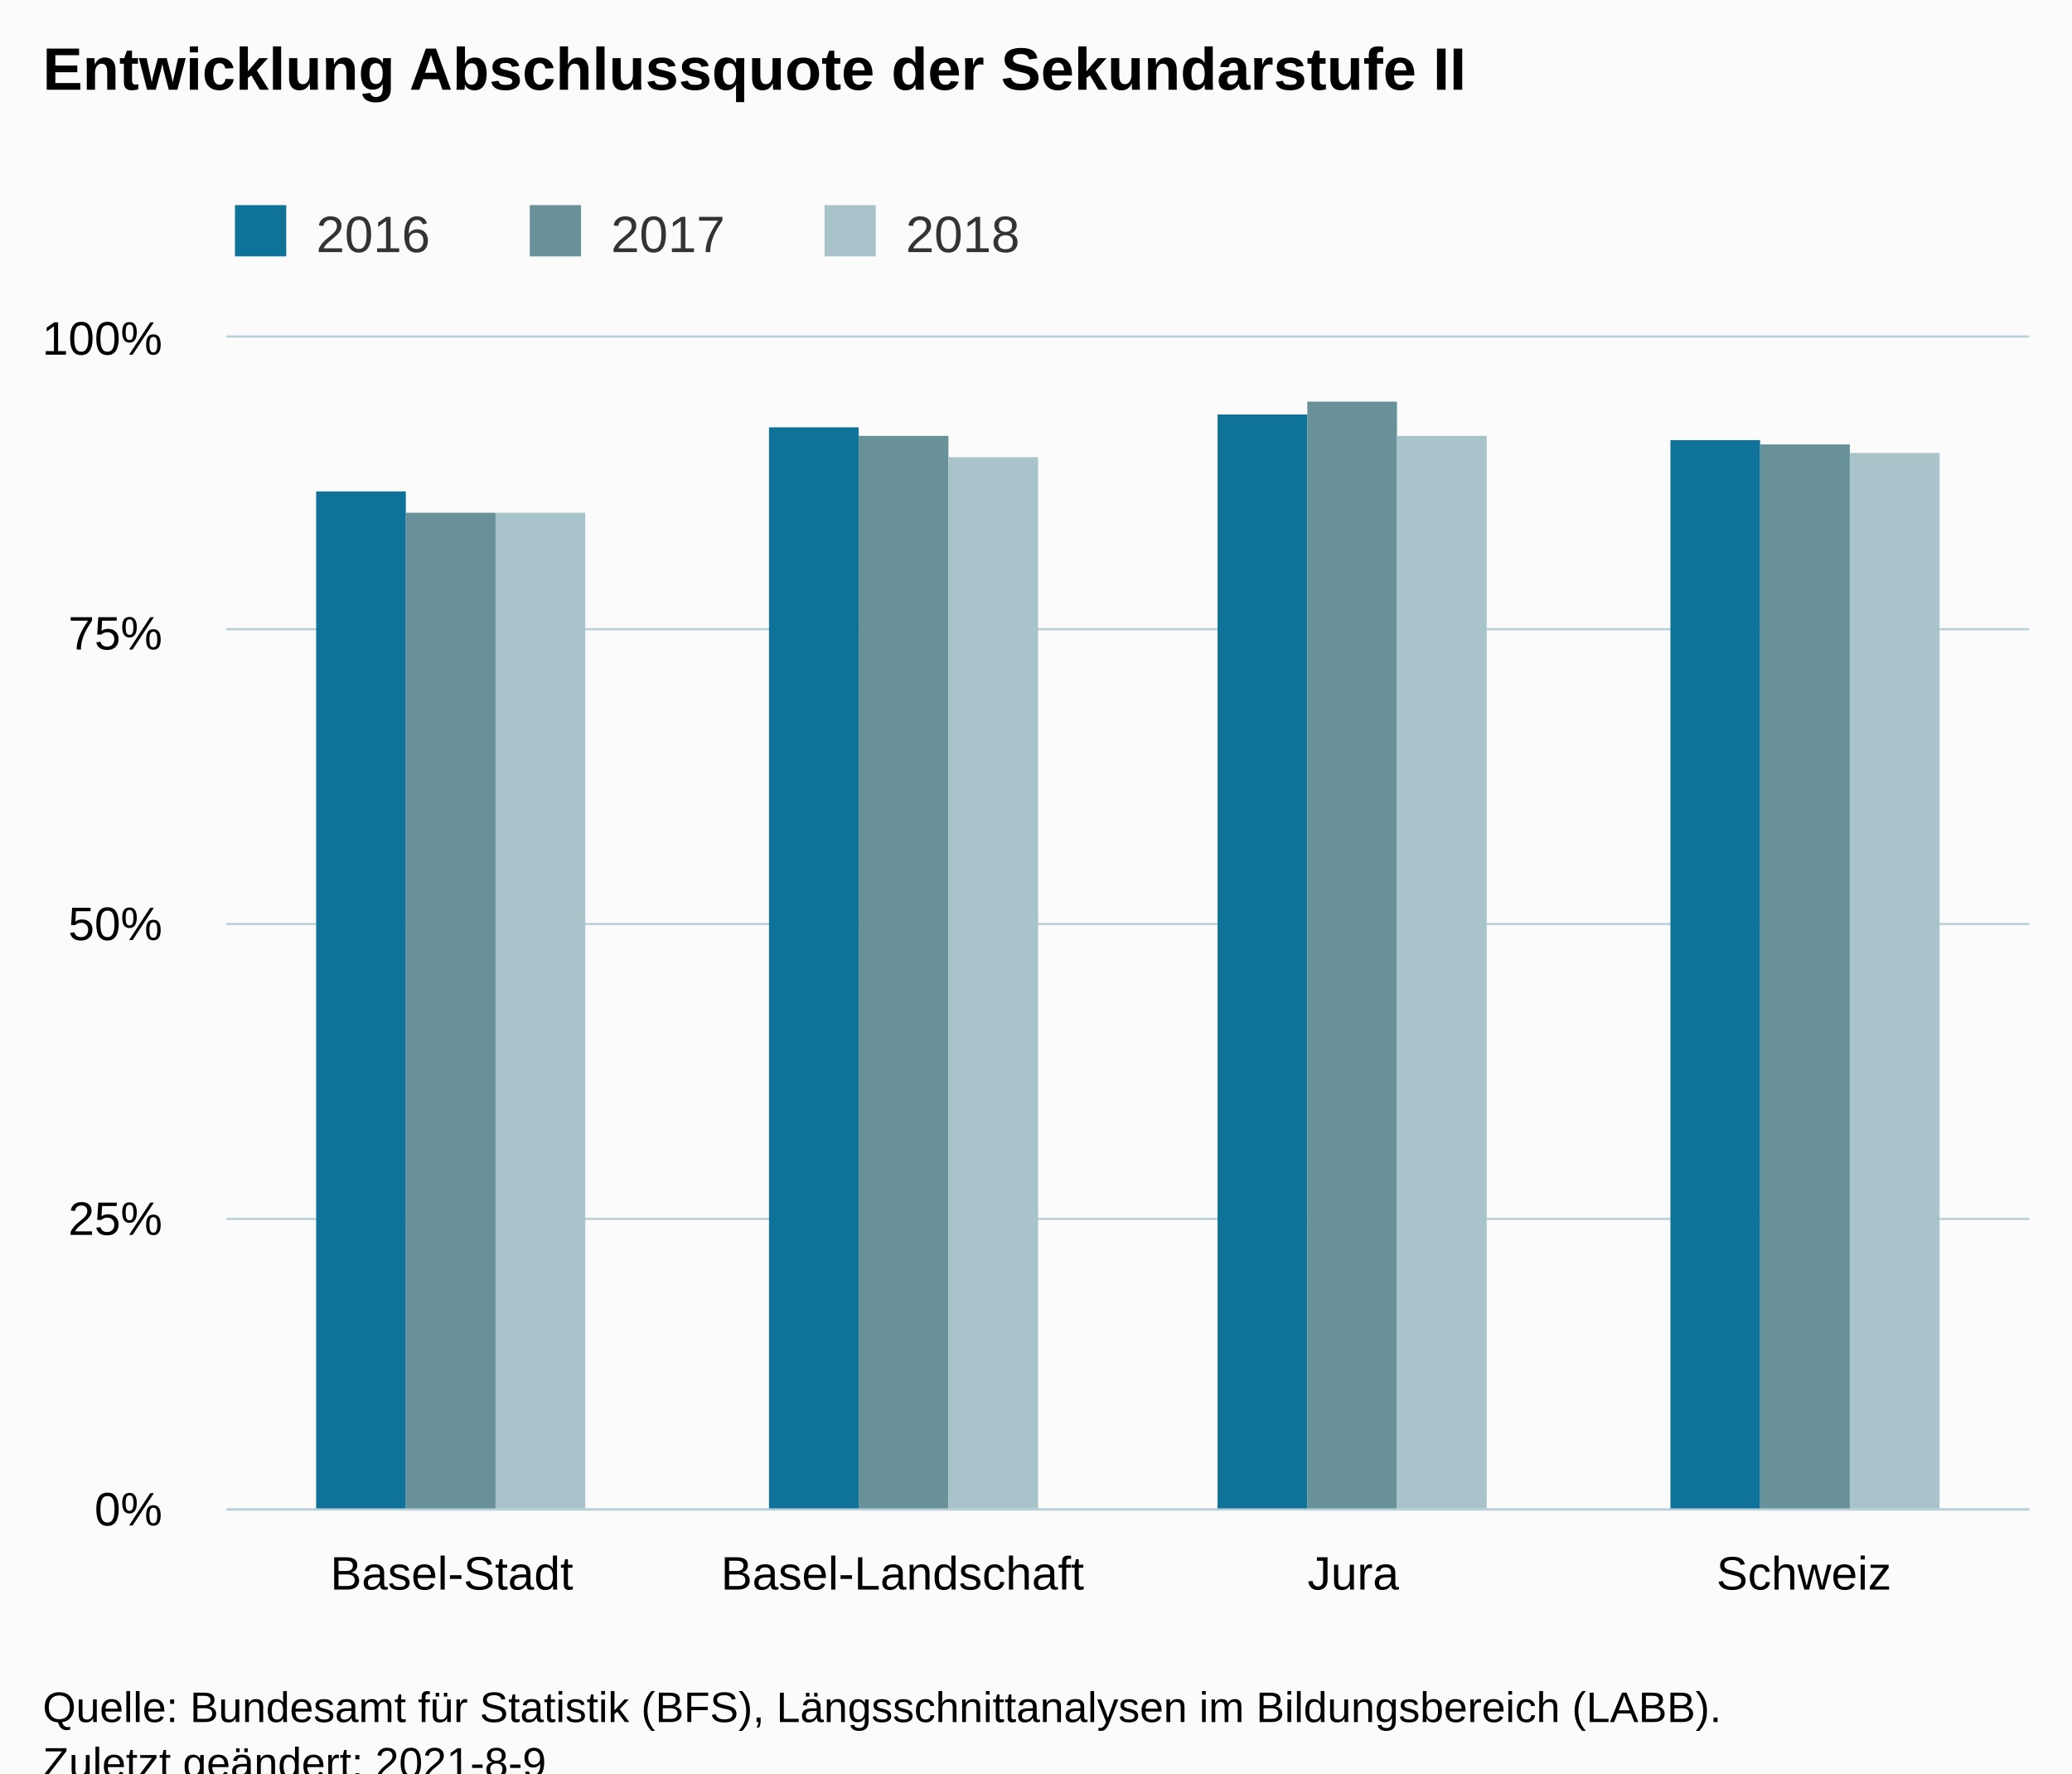
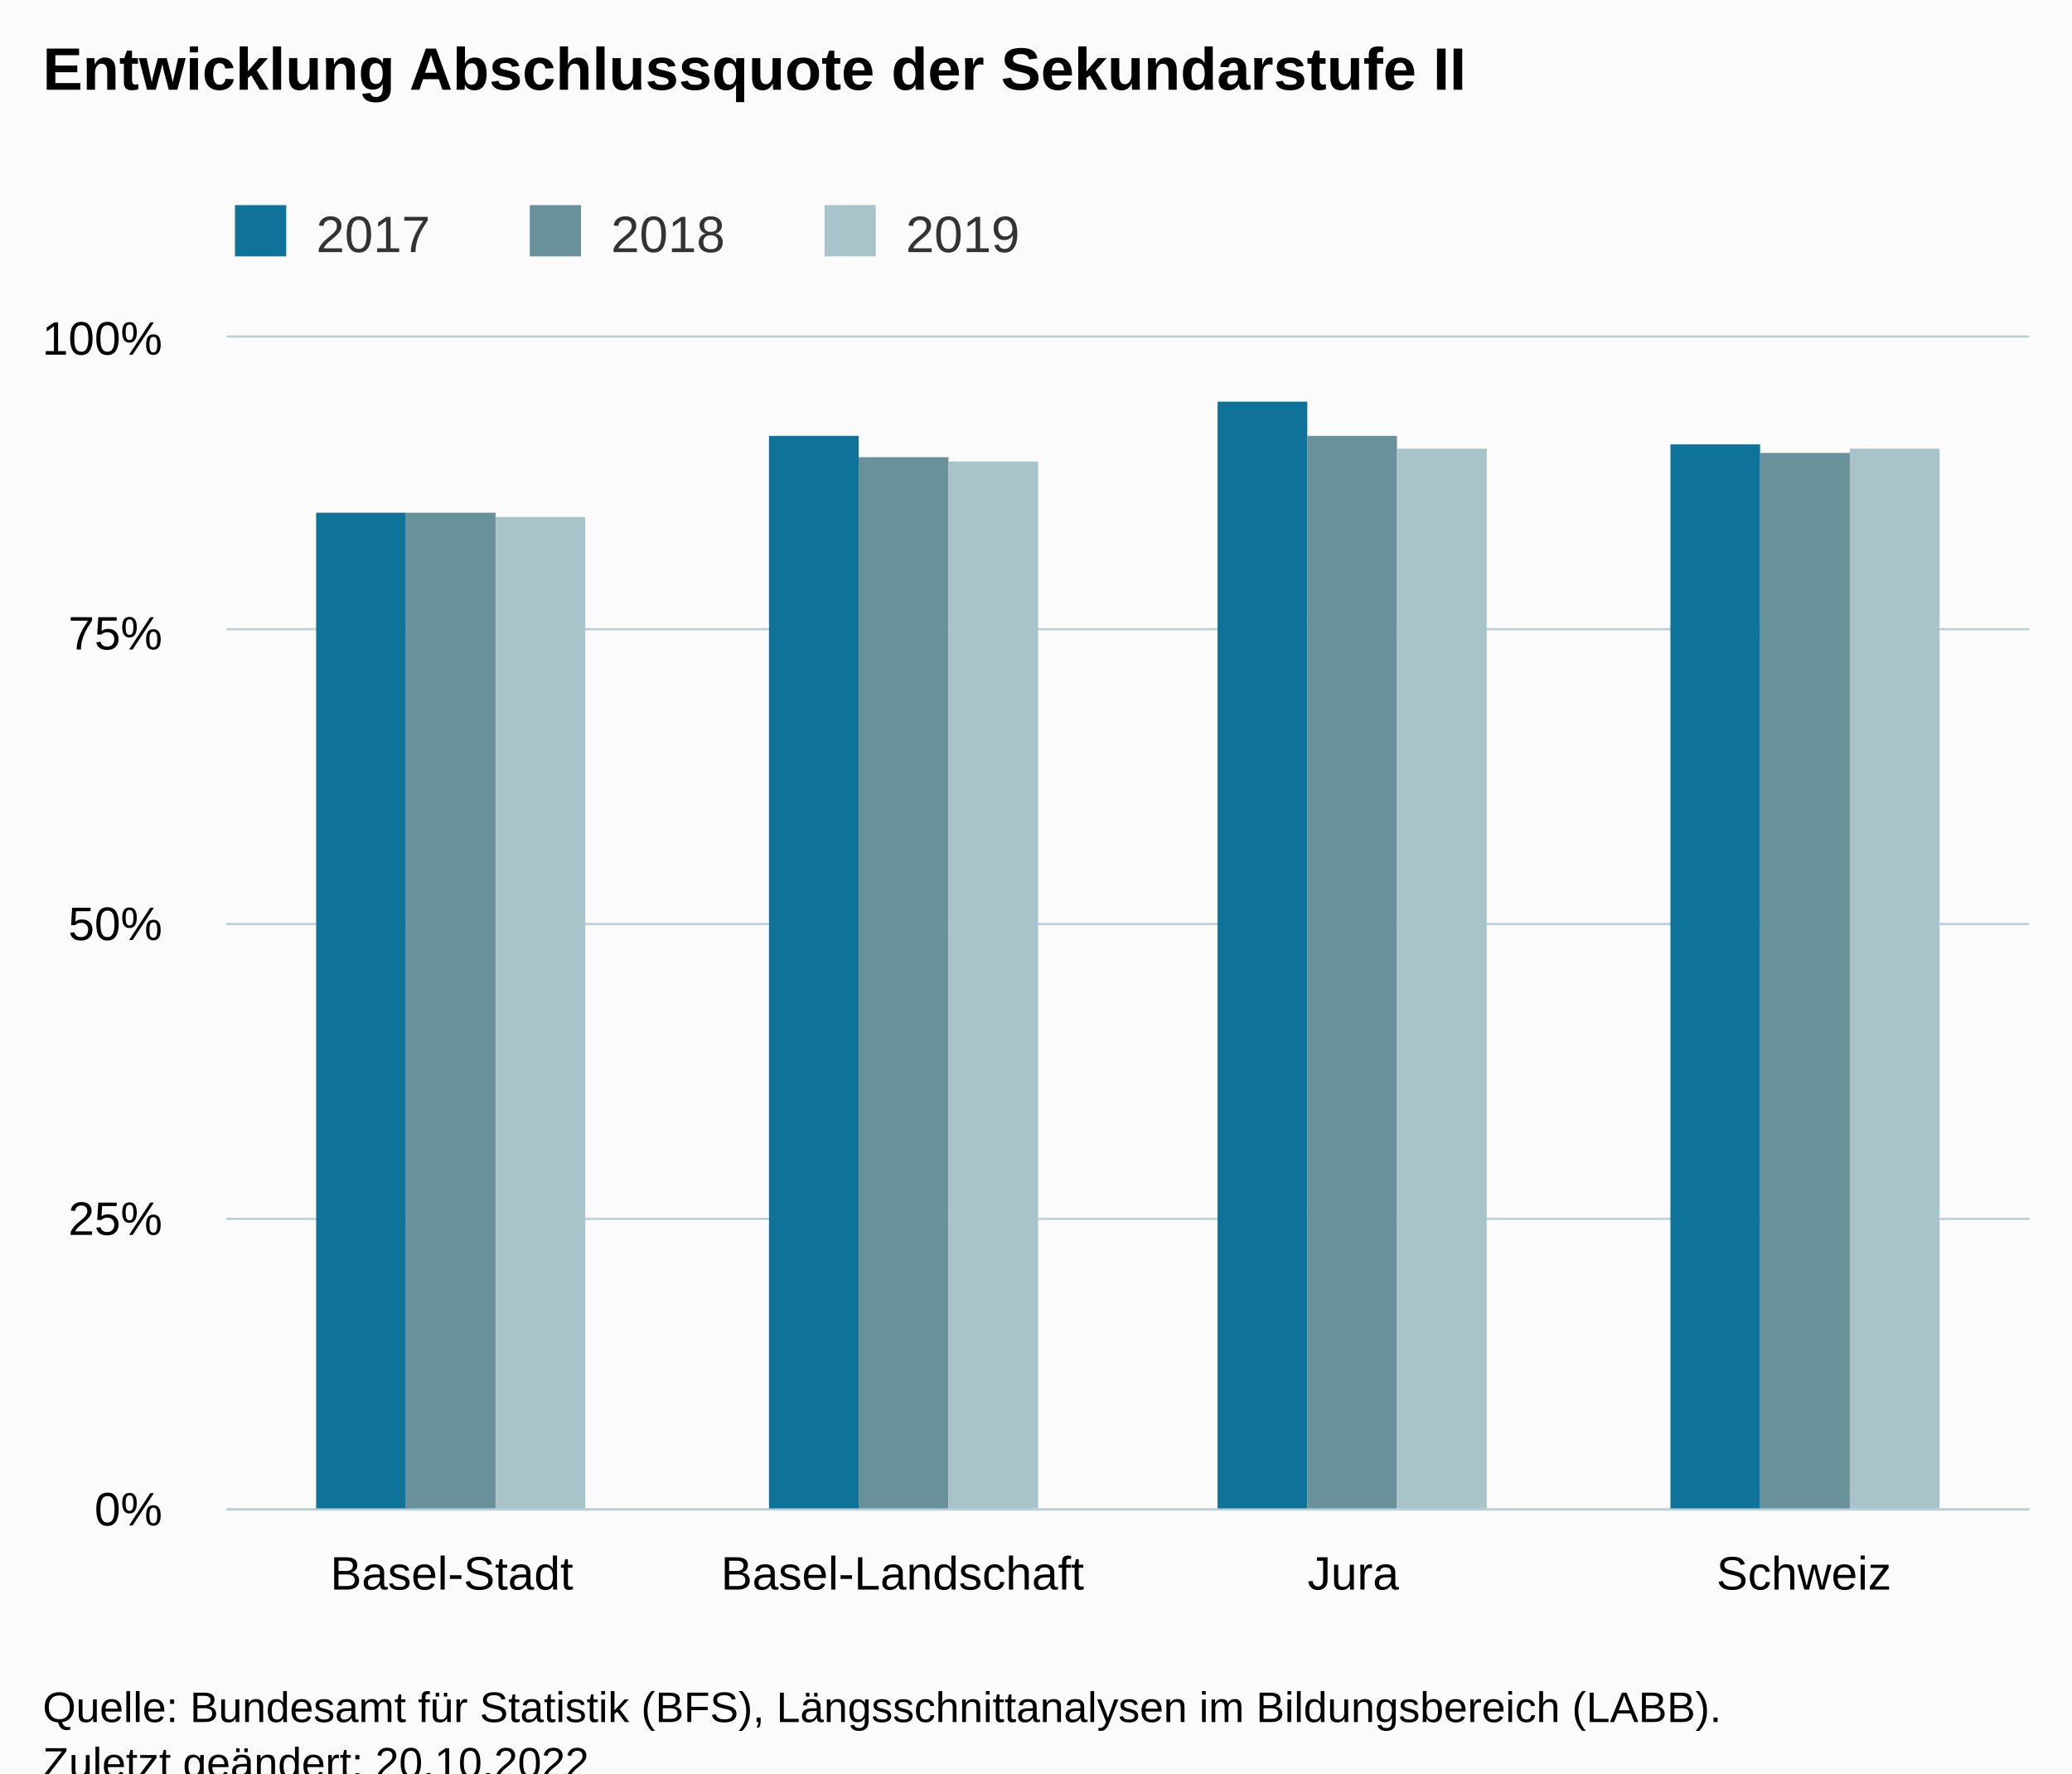
<svg xmlns="http://www.w3.org/2000/svg" version="1.1" class="highcharts-root" style="font-family:Arial;font-size:12px;" viewBox="0 0 485 415">
  <defs>
-     <clipPath id="highcharts-hwaluis-19-">
+     <clipPath id="highcharts-f80f8af-19-">
      <rect x="0" y="0" width="422" height="274" fill="none" />
    </clipPath>
-     <clipPath id="highcharts-hwaluis-24-">
+     <clipPath id="highcharts-f80f8af-24-">
      <rect x="0" y="0" width="422" height="274" fill="none" />
    </clipPath>
-     <clipPath id="highcharts-hwaluis-33-">
+     <clipPath id="highcharts-f80f8af-33-">
      <rect x="53" y="79" width="422" height="274" fill="none" />
    </clipPath>
  </defs>
  <rect fill="#fbfbfb" class="highcharts-background" x="0" y="0" width="485" height="428" rx="0" ry="0" />
  <rect fill="none" class="highcharts-plot-background" x="53" y="79" width="422" height="274" />
  <g class="highcharts-pane-group" data-z-index="0" />
  <g class="highcharts-grid highcharts-xaxis-grid" data-z-index="1">
    <path fill="none" data-z-index="1" class="highcharts-grid-line" d="M 158.5 79 L 158.5 353" opacity="1" />
    <path fill="none" data-z-index="1" class="highcharts-grid-line" d="M 263.5 79 L 263.5 353" opacity="1" />
    <path fill="none" data-z-index="1" class="highcharts-grid-line" d="M 369.5 79 L 369.5 353" opacity="1" />
    <path fill="none" data-z-index="1" class="highcharts-grid-line" d="M 474.5 79 L 474.5 353" opacity="1" />
    <path fill="none" data-z-index="1" class="highcharts-grid-line" d="M 52.5 79 L 52.5 353" opacity="1" />
  </g>
  <g class="highcharts-grid highcharts-yaxis-grid" data-z-index="1">
    <path fill="none" stroke="#B9CFD7" stroke-width="0.5" data-z-index="1" class="highcharts-grid-line" d="M 53 353.25 L 475 353.25" opacity="1" />
    <path fill="none" stroke="#B9CFD7" stroke-width="0.5" data-z-index="1" class="highcharts-grid-line" d="M 53 285.25 L 475 285.25" opacity="1" />
    <path fill="none" stroke="#B9CFD7" stroke-width="0.5" data-z-index="1" class="highcharts-grid-line" d="M 53 216.25 L 475 216.25" opacity="1" />
    <path fill="none" stroke="#B9CFD7" stroke-width="0.5" data-z-index="1" class="highcharts-grid-line" d="M 53 147.25 L 475 147.25" opacity="1" />
    <path fill="none" stroke="#B9CFD7" stroke-width="0.5" data-z-index="1" class="highcharts-grid-line" d="M 53 78.75 L 475 78.75" opacity="1" />
  </g>
  <rect fill="none" class="highcharts-plot-border" data-z-index="1" x="53" y="79" width="422" height="274" />
  <g class="highcharts-axis highcharts-xaxis" data-z-index="2">
    <path fill="none" class="highcharts-axis-line" stroke="#B9CFD7" stroke-width="0.5" data-z-index="7" d="M 53 353.25 L 475 353.25" />
  </g>
  <g class="highcharts-axis highcharts-yaxis" data-z-index="2">
    <path fill="none" class="highcharts-axis-line" data-z-index="7" d="M 53 79 L 53 353" />
  </g>
  <g class="highcharts-series-group" data-z-index="3">
-     <g class="highcharts-series highcharts-series-0 highcharts-column-series" data-z-index="0.1" opacity="1" transform="translate(53,79) scale(1 1)" clip-path="url(#highcharts-hwaluis-24-)">
-       <rect x="21" y="36" width="21" height="239" fill="#0F7399" opacity="1" class="highcharts-point" />
-       <rect x="127" y="21" width="21" height="254" fill="#0F7399" opacity="1" class="highcharts-point" />
-       <rect x="232" y="18" width="21" height="257" fill="#0F7399" opacity="1" class="highcharts-point" />
-       <rect x="338" y="24" width="21" height="251" fill="#0F7399" opacity="1" class="highcharts-point" />
+     <g class="highcharts-series highcharts-series-0 highcharts-column-series" data-z-index="0.1" opacity="1" transform="translate(53,79) scale(1 1)" clip-path="url(#highcharts-f80f8af-24-)">
+       <rect x="21" y="41" width="21" height="234" fill="#0F7399" opacity="1" class="highcharts-point" />
+       <rect x="127" y="23" width="21" height="252" fill="#0F7399" opacity="1" class="highcharts-point" />
+       <rect x="232" y="15" width="21" height="260" fill="#0F7399" opacity="1" class="highcharts-point" />
+       <rect x="338" y="25" width="21" height="250" fill="#0F7399" opacity="1" class="highcharts-point" />
    </g>
    <g class="highcharts-markers highcharts-series-0 highcharts-column-series" data-z-index="0.1" opacity="1" transform="translate(53,79) scale(1 1)" clip-path="none" />
-     <g class="highcharts-series highcharts-series-1 highcharts-column-series" data-z-index="0.1" opacity="1" transform="translate(53,79) scale(1 1)" clip-path="url(#highcharts-hwaluis-24-)">
+     <g class="highcharts-series highcharts-series-1 highcharts-column-series" data-z-index="0.1" opacity="1" transform="translate(53,79) scale(1 1)" clip-path="url(#highcharts-f80f8af-24-)">
      <rect x="42" y="41" width="21" height="234" fill="#689199" opacity="1" class="highcharts-point" />
-       <rect x="148" y="23" width="21" height="252" fill="#689199" opacity="1" class="highcharts-point" />
-       <rect x="253" y="15" width="21" height="260" fill="#689199" opacity="1" class="highcharts-point" />
-       <rect x="359" y="25" width="21" height="250" fill="#689199" opacity="1" class="highcharts-point" />
+       <rect x="148" y="28" width="21" height="247" fill="#689199" opacity="1" class="highcharts-point" />
+       <rect x="253" y="23" width="21" height="252" fill="#689199" opacity="1" class="highcharts-point" />
+       <rect x="359" y="27" width="21" height="248" fill="#689199" opacity="1" class="highcharts-point" />
    </g>
    <g class="highcharts-markers highcharts-series-1 highcharts-column-series" data-z-index="0.1" opacity="1" transform="translate(53,79) scale(1 1)" clip-path="none" />
-     <g class="highcharts-series highcharts-series-2 highcharts-column-series" data-z-index="0.1" opacity="1" transform="translate(53,79) scale(1 1)" clip-path="url(#highcharts-hwaluis-24-)">
-       <rect x="63" y="41" width="21" height="234" fill="#A8C3CA" opacity="1" class="highcharts-point" />
-       <rect x="169" y="28" width="21" height="247" fill="#A8C3CA" opacity="1" class="highcharts-point" />
-       <rect x="274" y="23" width="21" height="252" fill="#A8C3CA" opacity="1" class="highcharts-point" />
-       <rect x="380" y="27" width="21" height="248" fill="#A8C3CA" opacity="1" class="highcharts-point" />
+     <g class="highcharts-series highcharts-series-2 highcharts-column-series" data-z-index="0.1" opacity="1" transform="translate(53,79) scale(1 1)" clip-path="url(#highcharts-f80f8af-24-)">
+       <rect x="63" y="42" width="21" height="233" fill="#A8C3CA" opacity="1" class="highcharts-point" />
+       <rect x="169" y="29" width="21" height="246" fill="#A8C3CA" opacity="1" class="highcharts-point" />
+       <rect x="274" y="26" width="21" height="249" fill="#A8C3CA" opacity="1" class="highcharts-point" />
+       <rect x="380" y="26" width="21" height="249" fill="#A8C3CA" opacity="1" class="highcharts-point" />
    </g>
    <g class="highcharts-markers highcharts-series-2 highcharts-column-series" data-z-index="0.1" opacity="1" transform="translate(53,79) scale(1 1)" clip-path="none" />
  </g>
  <text x="10" text-anchor="start" class="highcharts-title" data-z-index="4" style="color:#000000;font-size:14px;font-weight:bold;fill:#000000;" y="21">
    <tspan>Entwicklung Abschlussquote der Sekundarstufe II</tspan>
  </text>
  <text x="10" text-anchor="start" class="highcharts-subtitle" data-z-index="4" style="color:#000000;font-size:12px;font-weight:normal;fill:#000000;" y="40" />
  <text x="10" text-anchor="start" class="highcharts-caption" data-z-index="4" style="color:#666666;fill:#666666;" y="400" />
  <g class="highcharts-legend" data-z-index="7" transform="translate(45,41)">
    <rect fill="none" class="highcharts-legend-box" rx="0" ry="0" x="0" y="0" width="203" height="26" visibility="visible" />
    <g data-z-index="1">
      <g>
        <g class="highcharts-legend-item highcharts-column-series highcharts-color-undefined highcharts-series-0" data-z-index="1" transform="translate(8,3)">
          <text x="21" style="color:#333333;cursor:pointer;font-size:12px;font-weight:normal;fill:#333333;" text-anchor="start" data-z-index="2" y="15">
-             <tspan>2016</tspan>
+             <tspan>2017</tspan>
          </text>
          <rect x="2" y="4" width="12" height="12" fill="#0F7399" class="highcharts-point" data-z-index="3" />
        </g>
        <g class="highcharts-legend-item highcharts-column-series highcharts-color-undefined highcharts-series-1" data-z-index="1" transform="translate(77,3)">
          <text x="21" y="15" style="color:#333333;cursor:pointer;font-size:12px;font-weight:normal;fill:#333333;" text-anchor="start" data-z-index="2">
-             <tspan>2017</tspan>
+             <tspan>2018</tspan>
          </text>
          <rect x="2" y="4" width="12" height="12" fill="#689199" class="highcharts-point" data-z-index="3" />
        </g>
        <g class="highcharts-legend-item highcharts-column-series highcharts-color-undefined highcharts-series-2" data-z-index="1" transform="translate(146,3)">
          <text x="21" y="15" style="color:#333333;cursor:pointer;font-size:12px;font-weight:normal;fill:#333333;" text-anchor="start" data-z-index="2">
-             <tspan>2018</tspan>
+             <tspan>2019</tspan>
          </text>
          <rect x="2" y="4" width="12" height="12" fill="#A8C3CA" class="highcharts-point" data-z-index="3" />
        </g>
      </g>
    </g>
  </g>
  <g class="highcharts-axis-labels highcharts-xaxis-labels" data-z-index="7">
    <text x="105.75" style="color:#000000;cursor:default;font-size:11px;fill:#000000;" text-anchor="middle" transform="translate(0,0)" y="372" opacity="1">Basel-Stadt</text>
    <text x="211.25" style="color:#000000;cursor:default;font-size:11px;fill:#000000;" text-anchor="middle" transform="translate(0,0)" y="372" opacity="1">Basel-Landschaft</text>
    <text x="316.75" style="color:#000000;cursor:default;font-size:11px;fill:#000000;" text-anchor="middle" transform="translate(0,0)" y="372" opacity="1">Jura</text>
    <text x="422.25" style="color:#000000;cursor:default;font-size:11px;fill:#000000;" text-anchor="middle" transform="translate(0,0)" y="372" opacity="1">Schweiz</text>
  </g>
  <g class="highcharts-axis-labels highcharts-yaxis-labels" data-z-index="7">
    <text x="38" style="color:#000000;cursor:default;font-size:11px;fill:#000000;" text-anchor="end" transform="translate(0,0)" y="357" opacity="1">0%</text>
    <text x="38" style="color:#000000;cursor:default;font-size:11px;fill:#000000;" text-anchor="end" transform="translate(0,0)" y="289" opacity="1">25%</text>
    <text x="38" style="color:#000000;cursor:default;font-size:11px;fill:#000000;" text-anchor="end" transform="translate(0,0)" y="220" opacity="1">50%</text>
    <text x="38" style="color:#000000;cursor:default;font-size:11px;fill:#000000;" text-anchor="end" transform="translate(0,0)" y="152" opacity="1">75%</text>
    <text x="38" style="color:#000000;cursor:default;font-size:11px;fill:#000000;" text-anchor="end" transform="translate(0,0)" y="83" opacity="1">100%</text>
  </g>
  <text x="10" class="highcharts-credits" text-anchor="start" data-z-index="8" style="cursor:default;color:#000000;font-size:10px;fill:#000000;" y="403">
    <tspan>Quelle: Bundesamt für Statistik (BFS), Längsschnittanalysen im Bildungsbereich (LABB).</tspan>
-     <tspan x="10" dy="13">Zuletzt geändert: 2021-8-9</tspan>
+     <tspan x="10" dy="13">Zuletzt geändert: 20.10.2022</tspan>
  </text>
-   <g class="highcharts-control-points" data-z-index="99" clip-path="url(#highcharts-hwaluis-33-)" />
+   <g class="highcharts-control-points" data-z-index="99" clip-path="url(#highcharts-f80f8af-33-)" />
</svg>
